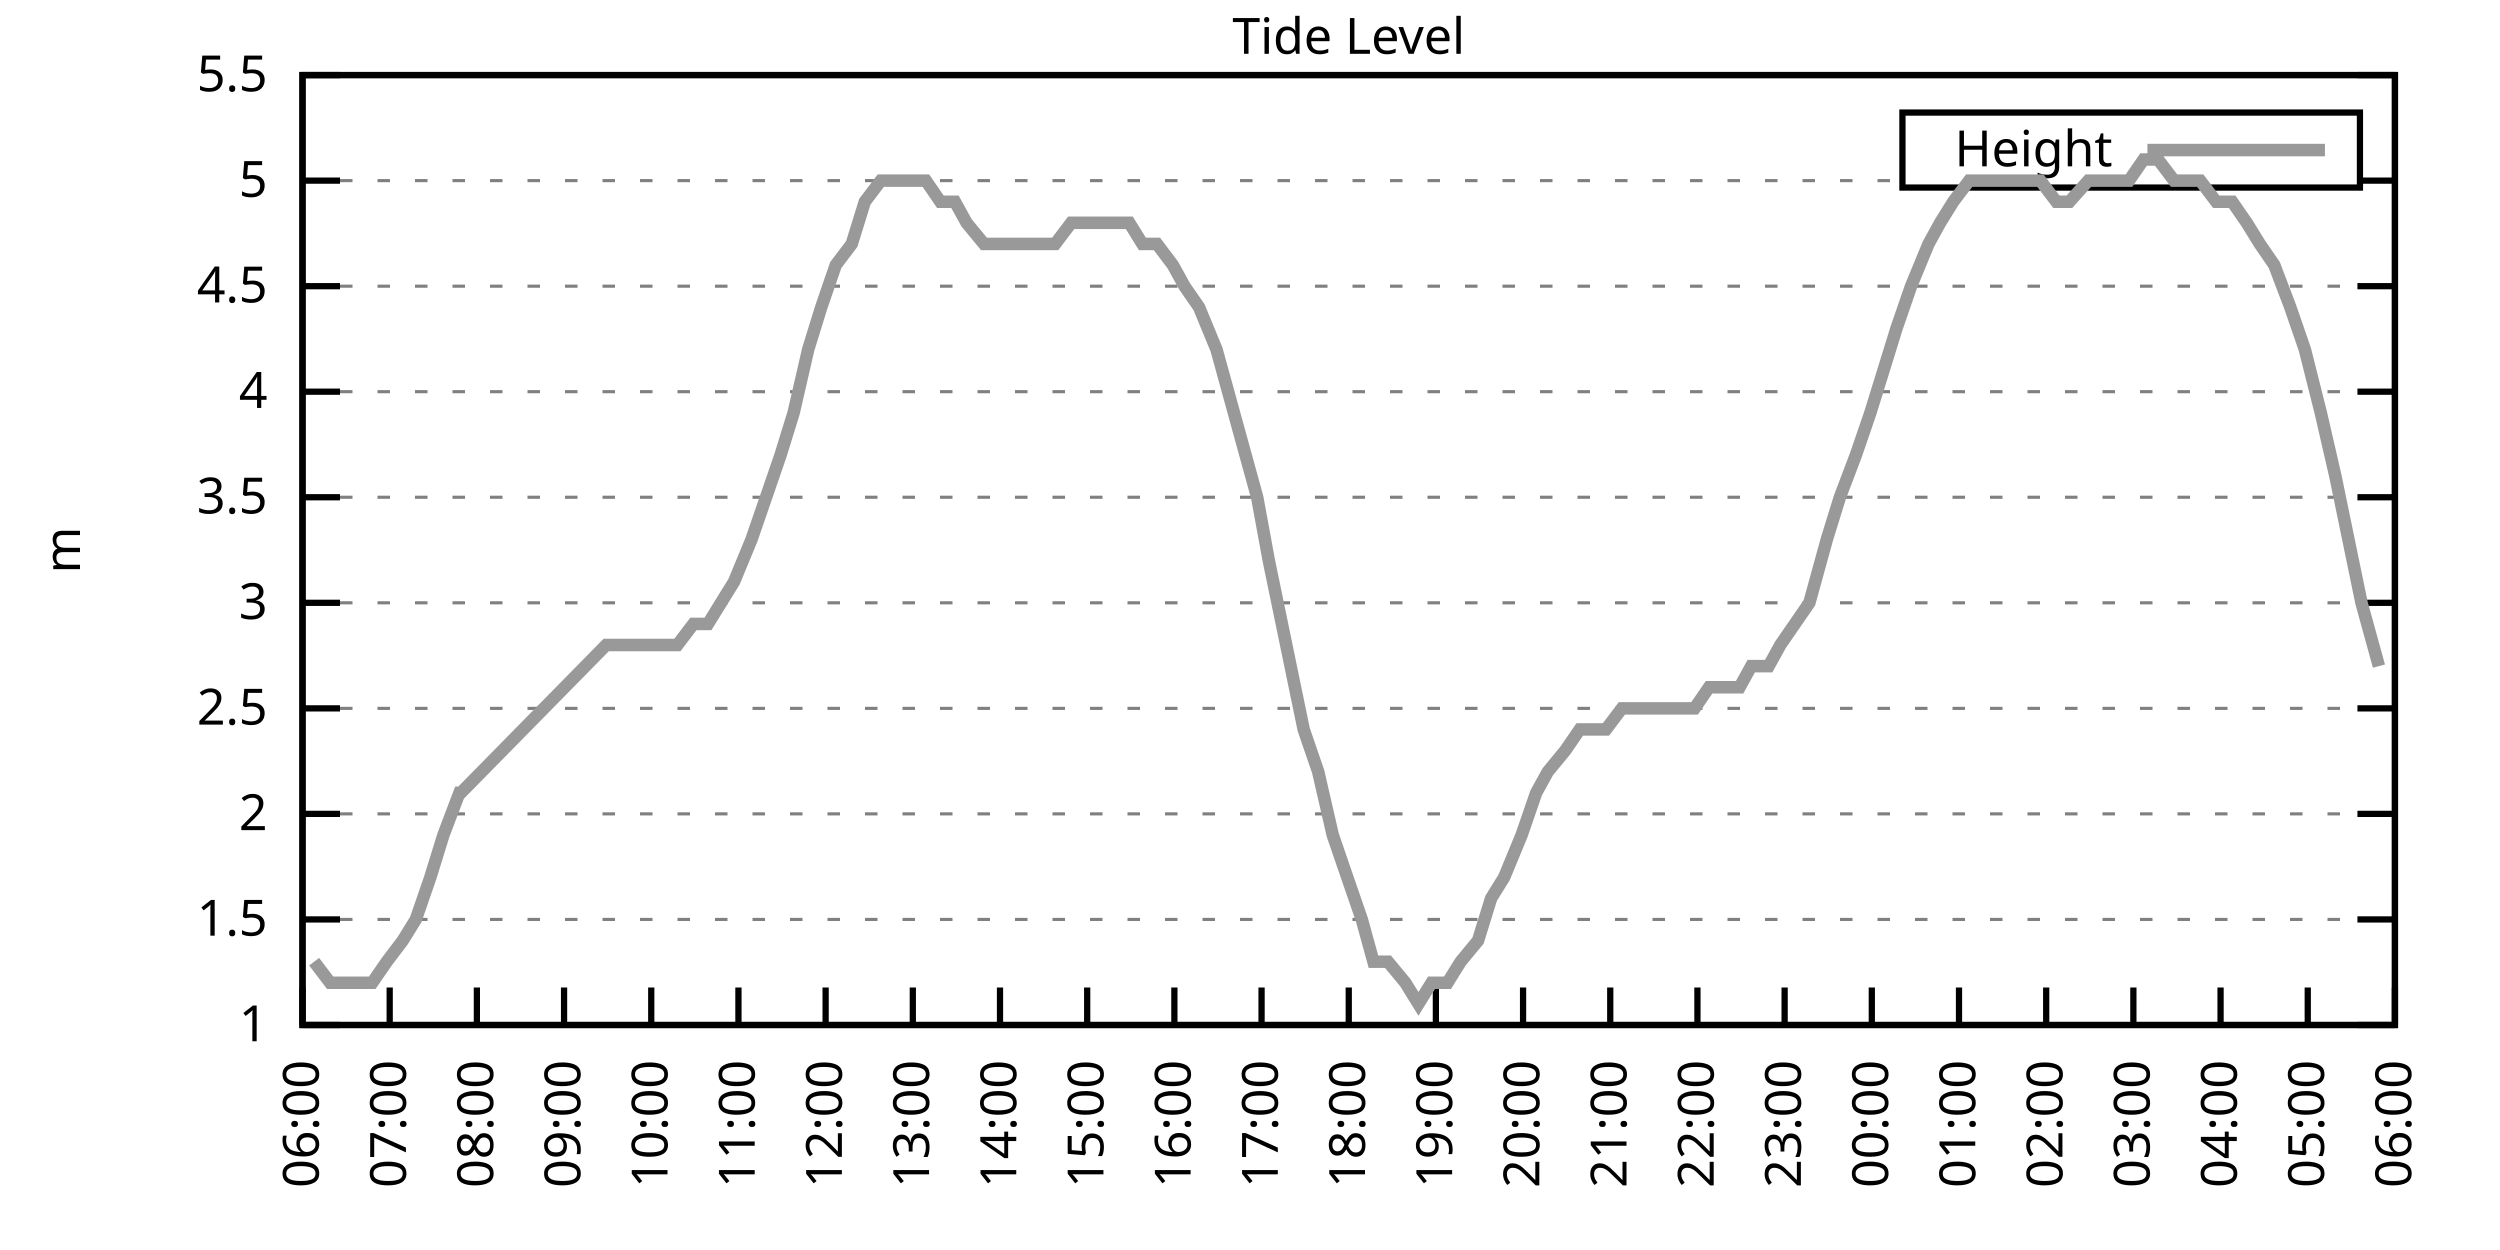
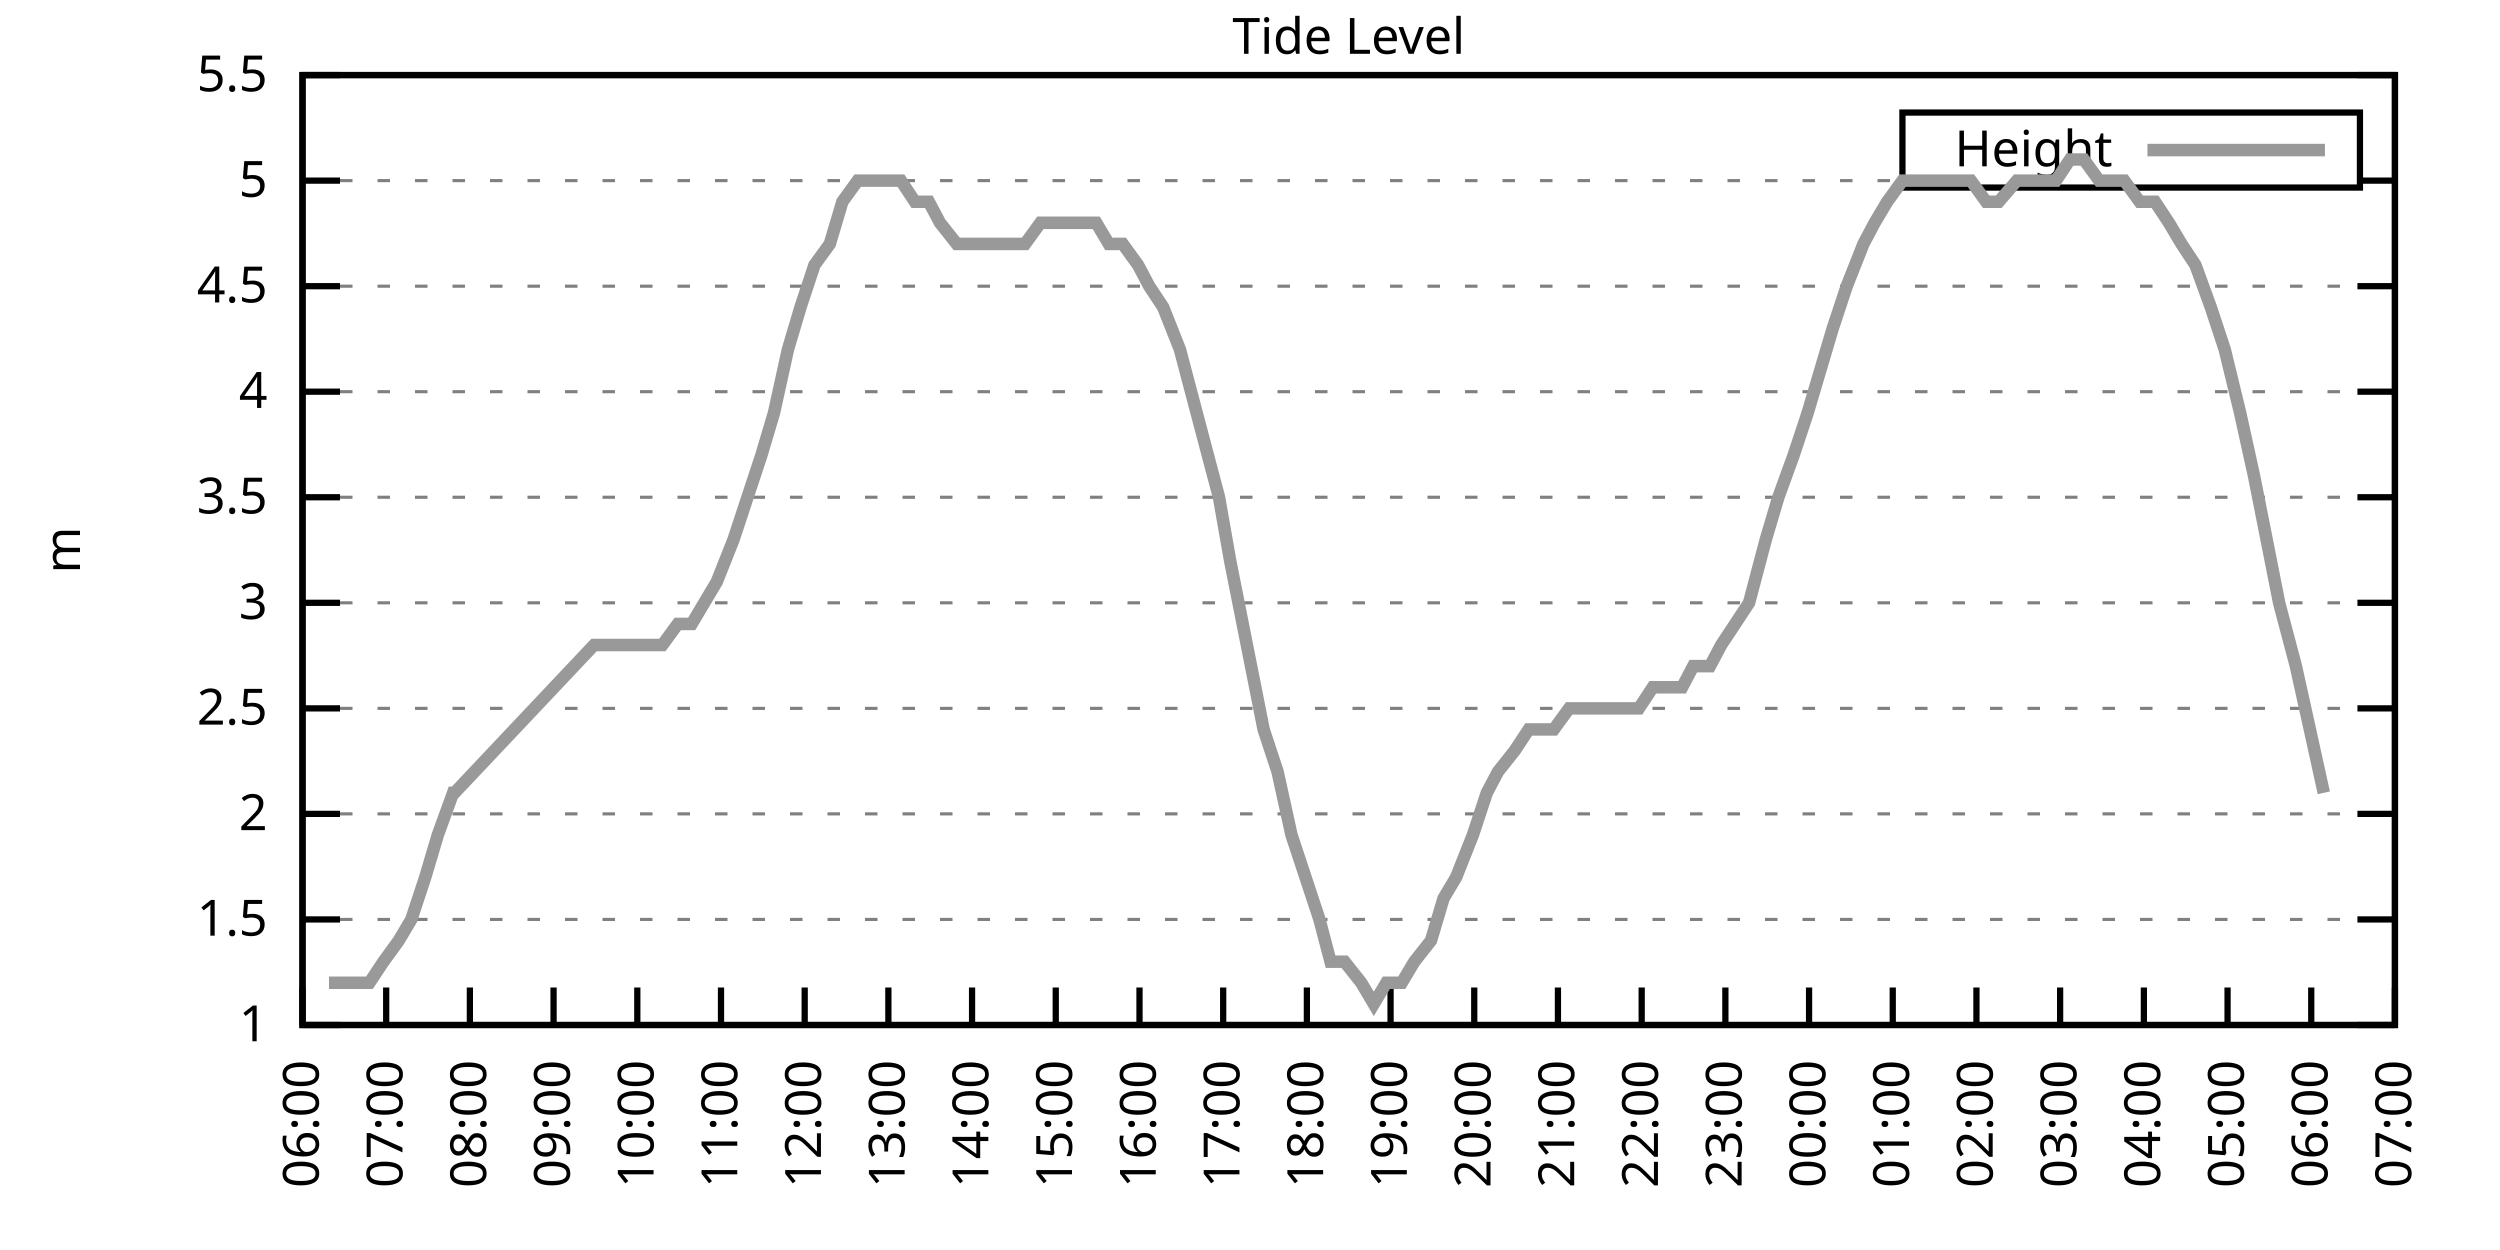
<svg xmlns="http://www.w3.org/2000/svg" xmlns:xlink="http://www.w3.org/1999/xlink" width="400" height="200" viewBox="0 0 400 200">
  <g id="gnuplot_canvas">
    <rect x="0" y="0" width="400" height="200" fill="none" />
    <defs>
      <circle id="gpDot" r="0.5" stroke-width="0.5" stroke="currentColor" />
      <path id="gpPt0" stroke-width="0.333" stroke="currentColor" d="M-1,0 h2 M0,-1 v2" />
      <path id="gpPt1" stroke-width="0.333" stroke="currentColor" d="M-1,-1 L1,1 M1,-1 L-1,1" />
      <path id="gpPt2" stroke-width="0.333" stroke="currentColor" d="M-1,0 L1,0 M0,-1 L0,1 M-1,-1 L1,1 M-1,1 L1,-1" />
      <rect id="gpPt3" stroke-width="0.333" stroke="currentColor" x="-1" y="-1" width="2" height="2" />
      <rect id="gpPt4" stroke-width="0.333" stroke="currentColor" fill="currentColor" x="-1" y="-1" width="2" height="2" />
      <circle id="gpPt5" stroke-width="0.333" stroke="currentColor" cx="0" cy="0" r="1" />
      <use xlink:href="#gpPt5" id="gpPt6" fill="currentColor" stroke="none" />
      <path id="gpPt7" stroke-width="0.333" stroke="currentColor" d="M0,-1.33 L-1.33,0.67 L1.33,0.67 z" />
      <use xlink:href="#gpPt7" id="gpPt8" fill="currentColor" stroke="none" />
      <use xlink:href="#gpPt7" id="gpPt9" stroke="currentColor" transform="rotate(180)" />
      <use xlink:href="#gpPt9" id="gpPt10" fill="currentColor" stroke="none" />
      <use xlink:href="#gpPt3" id="gpPt11" stroke="currentColor" transform="rotate(45)" />
      <use xlink:href="#gpPt11" id="gpPt12" fill="currentColor" stroke="none" />
      <path id="gpPt13" stroke-width="0.333" stroke="currentColor" d="M0,1.330 L1.265,0.411 L0.782,-1.067 L-0.782,-1.076 L-1.265,0.411 z" />
      <use xlink:href="#gpPt13" id="gpPt14" fill="currentColor" stroke="none" />
      <filter id="textbox" filterUnits="objectBoundingBox" x="0" y="0" height="1" width="1">
        <feFlood flood-color="white" flood-opacity="1" result="bgnd" />
        <feComposite in="SourceGraphic" in2="bgnd" operator="atop" />
      </filter>
      <filter id="greybox" filterUnits="objectBoundingBox" x="0" y="0" height="1" width="1">
        <feFlood flood-color="lightgrey" flood-opacity="1" result="grey" />
        <feComposite in="SourceGraphic" in2="grey" operator="atop" />
      </filter>
    </defs>
    <g fill="none" color="white" stroke="currentColor" stroke-width="1.00" stroke-linecap="butt" stroke-linejoin="miter">
</g>
    <g fill="none" color="black" stroke="currentColor" stroke-width="1.00" stroke-linecap="butt" stroke-linejoin="miter">
      <g stroke="none" shape-rendering="crispEdges">
        <polygon fill="rgb(255, 255, 255)" points="48.40,164.00 383.18,164.00 383.18,12.02 48.40,12.02 " />
      </g>
    </g>
    <g fill="none" color="black" stroke="currentColor" stroke-width="1.00" stroke-linecap="butt" stroke-linejoin="miter">
</g>
    <g fill="none" color="black" stroke="black" stroke-width="0.50" stroke-linecap="butt" stroke-linejoin="miter">
</g>
    <g fill="none" color="gray" stroke="currentColor" stroke-width="0.50" stroke-linecap="butt" stroke-linejoin="miter">
      <path stroke="gray" stroke-dasharray="2,4" class="gridline" d="M48.40,164.00 L383.19,164.00  " />
    </g>
    <g fill="none" color="gray" stroke="gray" stroke-width="1.00" stroke-linecap="butt" stroke-linejoin="miter">
</g>
    <g fill="none" color="black" stroke="currentColor" stroke-width="1.00" stroke-linecap="butt" stroke-linejoin="miter">
      <path stroke="black" d="M48.40,164.00 L54.40,164.00 M383.19,164.00 L377.19,164.00  " />
      <g transform="translate(42.80,166.60)" stroke="none" fill="black" font-family="Sans" font-size="8.00" text-anchor="end">
        <text>
          <tspan font-family="Sans"> 1</tspan>
        </text>
      </g>
    </g>
    <g fill="none" color="black" stroke="currentColor" stroke-width="1.00" stroke-linecap="butt" stroke-linejoin="miter">
</g>
    <g fill="none" color="black" stroke="black" stroke-width="0.50" stroke-linecap="butt" stroke-linejoin="miter">
</g>
    <g fill="none" color="gray" stroke="currentColor" stroke-width="0.50" stroke-linecap="butt" stroke-linejoin="miter">
      <path stroke="gray" stroke-dasharray="2,4" class="gridline" d="M48.40,147.11 L383.19,147.11  " />
    </g>
    <g fill="none" color="gray" stroke="gray" stroke-width="1.00" stroke-linecap="butt" stroke-linejoin="miter">
</g>
    <g fill="none" color="black" stroke="currentColor" stroke-width="1.00" stroke-linecap="butt" stroke-linejoin="miter">
      <path stroke="black" d="M48.40,147.11 L54.40,147.11 M383.19,147.11 L377.19,147.11  " />
      <g transform="translate(42.80,149.71)" stroke="none" fill="black" font-family="Sans" font-size="8.00" text-anchor="end">
        <text>
          <tspan font-family="Sans"> 1.5</tspan>
        </text>
      </g>
    </g>
    <g fill="none" color="black" stroke="currentColor" stroke-width="1.00" stroke-linecap="butt" stroke-linejoin="miter">
</g>
    <g fill="none" color="black" stroke="black" stroke-width="0.50" stroke-linecap="butt" stroke-linejoin="miter">
</g>
    <g fill="none" color="gray" stroke="currentColor" stroke-width="0.50" stroke-linecap="butt" stroke-linejoin="miter">
      <path stroke="gray" stroke-dasharray="2,4" class="gridline" d="M48.40,130.22 L383.19,130.22  " />
    </g>
    <g fill="none" color="gray" stroke="gray" stroke-width="1.00" stroke-linecap="butt" stroke-linejoin="miter">
</g>
    <g fill="none" color="black" stroke="currentColor" stroke-width="1.00" stroke-linecap="butt" stroke-linejoin="miter">
      <path stroke="black" d="M48.40,130.22 L54.40,130.22 M383.19,130.22 L377.19,130.22  " />
      <g transform="translate(42.80,132.82)" stroke="none" fill="black" font-family="Sans" font-size="8.00" text-anchor="end">
        <text>
          <tspan font-family="Sans"> 2</tspan>
        </text>
      </g>
    </g>
    <g fill="none" color="black" stroke="currentColor" stroke-width="1.00" stroke-linecap="butt" stroke-linejoin="miter">
</g>
    <g fill="none" color="black" stroke="black" stroke-width="0.50" stroke-linecap="butt" stroke-linejoin="miter">
</g>
    <g fill="none" color="gray" stroke="currentColor" stroke-width="0.50" stroke-linecap="butt" stroke-linejoin="miter">
      <path stroke="gray" stroke-dasharray="2,4" class="gridline" d="M48.40,113.34 L383.19,113.34  " />
    </g>
    <g fill="none" color="gray" stroke="gray" stroke-width="1.00" stroke-linecap="butt" stroke-linejoin="miter">
</g>
    <g fill="none" color="black" stroke="currentColor" stroke-width="1.00" stroke-linecap="butt" stroke-linejoin="miter">
      <path stroke="black" d="M48.40,113.34 L54.40,113.34 M383.19,113.34 L377.19,113.34  " />
      <g transform="translate(42.80,115.94)" stroke="none" fill="black" font-family="Sans" font-size="8.00" text-anchor="end">
        <text>
          <tspan font-family="Sans"> 2.5</tspan>
        </text>
      </g>
    </g>
    <g fill="none" color="black" stroke="currentColor" stroke-width="1.00" stroke-linecap="butt" stroke-linejoin="miter">
</g>
    <g fill="none" color="black" stroke="black" stroke-width="0.50" stroke-linecap="butt" stroke-linejoin="miter">
</g>
    <g fill="none" color="gray" stroke="currentColor" stroke-width="0.50" stroke-linecap="butt" stroke-linejoin="miter">
      <path stroke="gray" stroke-dasharray="2,4" class="gridline" d="M48.40,96.45 L383.19,96.45  " />
    </g>
    <g fill="none" color="gray" stroke="gray" stroke-width="1.00" stroke-linecap="butt" stroke-linejoin="miter">
</g>
    <g fill="none" color="black" stroke="currentColor" stroke-width="1.00" stroke-linecap="butt" stroke-linejoin="miter">
      <path stroke="black" d="M48.40,96.45 L54.40,96.45 M383.19,96.45 L377.19,96.45  " />
      <g transform="translate(42.80,99.05)" stroke="none" fill="black" font-family="Sans" font-size="8.00" text-anchor="end">
        <text>
          <tspan font-family="Sans"> 3</tspan>
        </text>
      </g>
    </g>
    <g fill="none" color="black" stroke="currentColor" stroke-width="1.00" stroke-linecap="butt" stroke-linejoin="miter">
</g>
    <g fill="none" color="black" stroke="black" stroke-width="0.50" stroke-linecap="butt" stroke-linejoin="miter">
</g>
    <g fill="none" color="gray" stroke="currentColor" stroke-width="0.50" stroke-linecap="butt" stroke-linejoin="miter">
      <path stroke="gray" stroke-dasharray="2,4" class="gridline" d="M48.40,79.56 L383.19,79.56  " />
    </g>
    <g fill="none" color="gray" stroke="gray" stroke-width="1.00" stroke-linecap="butt" stroke-linejoin="miter">
</g>
    <g fill="none" color="black" stroke="currentColor" stroke-width="1.00" stroke-linecap="butt" stroke-linejoin="miter">
      <path stroke="black" d="M48.40,79.56 L54.40,79.56 M383.19,79.56 L377.19,79.56  " />
      <g transform="translate(42.80,82.16)" stroke="none" fill="black" font-family="Sans" font-size="8.00" text-anchor="end">
        <text>
          <tspan font-family="Sans"> 3.5</tspan>
        </text>
      </g>
    </g>
    <g fill="none" color="black" stroke="currentColor" stroke-width="1.00" stroke-linecap="butt" stroke-linejoin="miter">
</g>
    <g fill="none" color="black" stroke="black" stroke-width="0.50" stroke-linecap="butt" stroke-linejoin="miter">
</g>
    <g fill="none" color="gray" stroke="currentColor" stroke-width="0.50" stroke-linecap="butt" stroke-linejoin="miter">
      <path stroke="gray" stroke-dasharray="2,4" class="gridline" d="M48.40,62.67 L383.19,62.67  " />
    </g>
    <g fill="none" color="gray" stroke="gray" stroke-width="1.00" stroke-linecap="butt" stroke-linejoin="miter">
</g>
    <g fill="none" color="black" stroke="currentColor" stroke-width="1.00" stroke-linecap="butt" stroke-linejoin="miter">
      <path stroke="black" d="M48.40,62.67 L54.40,62.67 M383.19,62.67 L377.19,62.67  " />
      <g transform="translate(42.80,65.27)" stroke="none" fill="black" font-family="Sans" font-size="8.00" text-anchor="end">
        <text>
          <tspan font-family="Sans"> 4</tspan>
        </text>
      </g>
    </g>
    <g fill="none" color="black" stroke="currentColor" stroke-width="1.00" stroke-linecap="butt" stroke-linejoin="miter">
</g>
    <g fill="none" color="black" stroke="black" stroke-width="0.50" stroke-linecap="butt" stroke-linejoin="miter">
</g>
    <g fill="none" color="gray" stroke="currentColor" stroke-width="0.50" stroke-linecap="butt" stroke-linejoin="miter">
      <path stroke="gray" stroke-dasharray="2,4" class="gridline" d="M48.40,45.79 L383.19,45.79  " />
    </g>
    <g fill="none" color="gray" stroke="gray" stroke-width="1.00" stroke-linecap="butt" stroke-linejoin="miter">
</g>
    <g fill="none" color="black" stroke="currentColor" stroke-width="1.00" stroke-linecap="butt" stroke-linejoin="miter">
      <path stroke="black" d="M48.40,45.79 L54.40,45.79 M383.19,45.79 L377.19,45.79  " />
      <g transform="translate(42.80,48.39)" stroke="none" fill="black" font-family="Sans" font-size="8.00" text-anchor="end">
        <text>
          <tspan font-family="Sans"> 4.5</tspan>
        </text>
      </g>
    </g>
    <g fill="none" color="black" stroke="currentColor" stroke-width="1.00" stroke-linecap="butt" stroke-linejoin="miter">
</g>
    <g fill="none" color="black" stroke="black" stroke-width="0.50" stroke-linecap="butt" stroke-linejoin="miter">
</g>
    <g fill="none" color="gray" stroke="currentColor" stroke-width="0.50" stroke-linecap="butt" stroke-linejoin="miter">
      <path stroke="gray" stroke-dasharray="2,4" class="gridline" d="M48.40,28.90 L304.39,28.90 M377.59,28.90 L383.19,28.90  " />
    </g>
    <g fill="none" color="gray" stroke="gray" stroke-width="1.00" stroke-linecap="butt" stroke-linejoin="miter">
</g>
    <g fill="none" color="black" stroke="currentColor" stroke-width="1.00" stroke-linecap="butt" stroke-linejoin="miter">
      <path stroke="black" d="M48.40,28.90 L54.40,28.90 M383.19,28.90 L377.19,28.90  " />
      <g transform="translate(42.80,31.50)" stroke="none" fill="black" font-family="Sans" font-size="8.00" text-anchor="end">
        <text>
          <tspan font-family="Sans"> 5</tspan>
        </text>
      </g>
    </g>
    <g fill="none" color="black" stroke="currentColor" stroke-width="1.00" stroke-linecap="butt" stroke-linejoin="miter">
</g>
    <g fill="none" color="black" stroke="black" stroke-width="0.50" stroke-linecap="butt" stroke-linejoin="miter">
</g>
    <g fill="none" color="gray" stroke="currentColor" stroke-width="0.50" stroke-linecap="butt" stroke-linejoin="miter">
      <path stroke="gray" stroke-dasharray="2,4" class="gridline" d="M48.40,12.01 L383.19,12.01  " />
    </g>
    <g fill="none" color="gray" stroke="gray" stroke-width="1.00" stroke-linecap="butt" stroke-linejoin="miter">
</g>
    <g fill="none" color="black" stroke="currentColor" stroke-width="1.00" stroke-linecap="butt" stroke-linejoin="miter">
      <path stroke="black" d="M48.40,12.01 L54.40,12.01 M383.19,12.01 L377.19,12.01  " />
      <g transform="translate(42.80,14.61)" stroke="none" fill="black" font-family="Sans" font-size="8.00" text-anchor="end">
        <text>
          <tspan font-family="Sans"> 5.5</tspan>
        </text>
      </g>
    </g>
    <g fill="none" color="black" stroke="currentColor" stroke-width="1.00" stroke-linecap="butt" stroke-linejoin="miter">
      <path stroke="black" d="M48.40,164.00 L48.40,158.00  " />
      <g transform="translate(51.00,169.60) rotate(270.00)" stroke="none" fill="black" font-family="Sans" font-size="8.00" text-anchor="end">
        <text>
          <tspan font-family="Sans">06:00</tspan>
        </text>
      </g>
    </g>
    <g fill="none" color="black" stroke="currentColor" stroke-width="1.00" stroke-linecap="butt" stroke-linejoin="miter">
-       <path stroke="black" d="M62.35,164.00 L62.35,158.00  " />
-       <g transform="translate(64.95,169.60) rotate(270.00)" stroke="none" fill="black" font-family="Sans" font-size="8.00" text-anchor="end">
+       <path stroke="black" d="M61.79,164.00 L61.79,158.00  " />
+       <g transform="translate(64.39,169.60) rotate(270.00)" stroke="none" fill="black" font-family="Sans" font-size="8.00" text-anchor="end">
        <text>
          <tspan font-family="Sans">07:00</tspan>
        </text>
      </g>
    </g>
    <g fill="none" color="black" stroke="currentColor" stroke-width="1.00" stroke-linecap="butt" stroke-linejoin="miter">
-       <path stroke="black" d="M76.30,164.00 L76.30,158.00  " />
-       <g transform="translate(78.90,169.60) rotate(270.00)" stroke="none" fill="black" font-family="Sans" font-size="8.00" text-anchor="end">
+       <path stroke="black" d="M75.18,164.00 L75.18,158.00  " />
+       <g transform="translate(77.78,169.60) rotate(270.00)" stroke="none" fill="black" font-family="Sans" font-size="8.00" text-anchor="end">
        <text>
          <tspan font-family="Sans">08:00</tspan>
        </text>
      </g>
    </g>
    <g fill="none" color="black" stroke="currentColor" stroke-width="1.00" stroke-linecap="butt" stroke-linejoin="miter">
-       <path stroke="black" d="M90.25,164.00 L90.25,158.00  " />
-       <g transform="translate(92.85,169.60) rotate(270.00)" stroke="none" fill="black" font-family="Sans" font-size="8.00" text-anchor="end">
+       <path stroke="black" d="M88.57,164.00 L88.57,158.00  " />
+       <g transform="translate(91.17,169.60) rotate(270.00)" stroke="none" fill="black" font-family="Sans" font-size="8.00" text-anchor="end">
        <text>
          <tspan font-family="Sans">09:00</tspan>
        </text>
      </g>
    </g>
    <g fill="none" color="black" stroke="currentColor" stroke-width="1.00" stroke-linecap="butt" stroke-linejoin="miter">
-       <path stroke="black" d="M104.20,164.00 L104.20,158.00  " />
-       <g transform="translate(106.80,169.60) rotate(270.00)" stroke="none" fill="black" font-family="Sans" font-size="8.00" text-anchor="end">
+       <path stroke="black" d="M101.97,164.00 L101.97,158.00  " />
+       <g transform="translate(104.57,169.60) rotate(270.00)" stroke="none" fill="black" font-family="Sans" font-size="8.00" text-anchor="end">
        <text>
          <tspan font-family="Sans">10:00</tspan>
        </text>
      </g>
    </g>
    <g fill="none" color="black" stroke="currentColor" stroke-width="1.00" stroke-linecap="butt" stroke-linejoin="miter">
-       <path stroke="black" d="M118.15,164.00 L118.15,158.00  " />
-       <g transform="translate(120.75,169.60) rotate(270.00)" stroke="none" fill="black" font-family="Sans" font-size="8.00" text-anchor="end">
+       <path stroke="black" d="M115.36,164.00 L115.36,158.00  " />
+       <g transform="translate(117.96,169.60) rotate(270.00)" stroke="none" fill="black" font-family="Sans" font-size="8.00" text-anchor="end">
        <text>
          <tspan font-family="Sans">11:00</tspan>
        </text>
      </g>
    </g>
    <g fill="none" color="black" stroke="currentColor" stroke-width="1.00" stroke-linecap="butt" stroke-linejoin="miter">
-       <path stroke="black" d="M132.10,164.00 L132.10,158.00  " />
-       <g transform="translate(134.70,169.60) rotate(270.00)" stroke="none" fill="black" font-family="Sans" font-size="8.00" text-anchor="end">
+       <path stroke="black" d="M128.75,164.00 L128.75,158.00  " />
+       <g transform="translate(131.35,169.60) rotate(270.00)" stroke="none" fill="black" font-family="Sans" font-size="8.00" text-anchor="end">
        <text>
          <tspan font-family="Sans">12:00</tspan>
        </text>
      </g>
    </g>
    <g fill="none" color="black" stroke="currentColor" stroke-width="1.00" stroke-linecap="butt" stroke-linejoin="miter">
-       <path stroke="black" d="M146.05,164.00 L146.05,158.00  " />
-       <g transform="translate(148.65,169.60) rotate(270.00)" stroke="none" fill="black" font-family="Sans" font-size="8.00" text-anchor="end">
+       <path stroke="black" d="M142.14,164.00 L142.14,158.00  " />
+       <g transform="translate(144.74,169.60) rotate(270.00)" stroke="none" fill="black" font-family="Sans" font-size="8.00" text-anchor="end">
        <text>
          <tspan font-family="Sans">13:00</tspan>
        </text>
      </g>
    </g>
    <g fill="none" color="black" stroke="currentColor" stroke-width="1.00" stroke-linecap="butt" stroke-linejoin="miter">
-       <path stroke="black" d="M160.00,164.00 L160.00,158.00  " />
-       <g transform="translate(162.60,169.60) rotate(270.00)" stroke="none" fill="black" font-family="Sans" font-size="8.00" text-anchor="end">
+       <path stroke="black" d="M155.53,164.00 L155.53,158.00  " />
+       <g transform="translate(158.13,169.60) rotate(270.00)" stroke="none" fill="black" font-family="Sans" font-size="8.00" text-anchor="end">
        <text>
          <tspan font-family="Sans">14:00</tspan>
        </text>
      </g>
    </g>
    <g fill="none" color="black" stroke="currentColor" stroke-width="1.00" stroke-linecap="butt" stroke-linejoin="miter">
-       <path stroke="black" d="M173.95,164.00 L173.95,158.00  " />
-       <g transform="translate(176.55,169.60) rotate(270.00)" stroke="none" fill="black" font-family="Sans" font-size="8.00" text-anchor="end">
+       <path stroke="black" d="M168.92,164.00 L168.92,158.00  " />
+       <g transform="translate(171.52,169.60) rotate(270.00)" stroke="none" fill="black" font-family="Sans" font-size="8.00" text-anchor="end">
        <text>
          <tspan font-family="Sans">15:00</tspan>
        </text>
      </g>
    </g>
    <g fill="none" color="black" stroke="currentColor" stroke-width="1.00" stroke-linecap="butt" stroke-linejoin="miter">
-       <path stroke="black" d="M187.90,164.00 L187.90,158.00  " />
-       <g transform="translate(190.50,169.60) rotate(270.00)" stroke="none" fill="black" font-family="Sans" font-size="8.00" text-anchor="end">
+       <path stroke="black" d="M182.32,164.00 L182.32,158.00  " />
+       <g transform="translate(184.92,169.60) rotate(270.00)" stroke="none" fill="black" font-family="Sans" font-size="8.00" text-anchor="end">
        <text>
          <tspan font-family="Sans">16:00</tspan>
        </text>
      </g>
    </g>
    <g fill="none" color="black" stroke="currentColor" stroke-width="1.00" stroke-linecap="butt" stroke-linejoin="miter">
-       <path stroke="black" d="M201.85,164.00 L201.85,158.00  " />
-       <g transform="translate(204.45,169.60) rotate(270.00)" stroke="none" fill="black" font-family="Sans" font-size="8.00" text-anchor="end">
+       <path stroke="black" d="M195.71,164.00 L195.71,158.00  " />
+       <g transform="translate(198.31,169.60) rotate(270.00)" stroke="none" fill="black" font-family="Sans" font-size="8.00" text-anchor="end">
        <text>
          <tspan font-family="Sans">17:00</tspan>
        </text>
      </g>
    </g>
    <g fill="none" color="black" stroke="currentColor" stroke-width="1.00" stroke-linecap="butt" stroke-linejoin="miter">
-       <path stroke="black" d="M215.80,164.00 L215.80,158.00  " />
-       <g transform="translate(218.40,169.60) rotate(270.00)" stroke="none" fill="black" font-family="Sans" font-size="8.00" text-anchor="end">
+       <path stroke="black" d="M209.10,164.00 L209.10,158.00  " />
+       <g transform="translate(211.70,169.60) rotate(270.00)" stroke="none" fill="black" font-family="Sans" font-size="8.00" text-anchor="end">
        <text>
          <tspan font-family="Sans">18:00</tspan>
        </text>
      </g>
    </g>
    <g fill="none" color="black" stroke="currentColor" stroke-width="1.00" stroke-linecap="butt" stroke-linejoin="miter">
-       <path stroke="black" d="M229.74,164.00 L229.74,158.00  " />
-       <g transform="translate(232.34,169.60) rotate(270.00)" stroke="none" fill="black" font-family="Sans" font-size="8.00" text-anchor="end">
+       <path stroke="black" d="M222.49,164.00 L222.49,158.00  " />
+       <g transform="translate(225.09,169.60) rotate(270.00)" stroke="none" fill="black" font-family="Sans" font-size="8.00" text-anchor="end">
        <text>
          <tspan font-family="Sans">19:00</tspan>
        </text>
      </g>
    </g>
    <g fill="none" color="black" stroke="currentColor" stroke-width="1.00" stroke-linecap="butt" stroke-linejoin="miter">
-       <path stroke="black" d="M243.69,164.00 L243.69,158.00  " />
-       <g transform="translate(246.29,169.60) rotate(270.00)" stroke="none" fill="black" font-family="Sans" font-size="8.00" text-anchor="end">
+       <path stroke="black" d="M235.88,164.00 L235.88,158.00  " />
+       <g transform="translate(238.48,169.60) rotate(270.00)" stroke="none" fill="black" font-family="Sans" font-size="8.00" text-anchor="end">
        <text>
          <tspan font-family="Sans">20:00</tspan>
        </text>
      </g>
    </g>
    <g fill="none" color="black" stroke="currentColor" stroke-width="1.00" stroke-linecap="butt" stroke-linejoin="miter">
-       <path stroke="black" d="M257.64,164.00 L257.64,158.00  " />
-       <g transform="translate(260.24,169.60) rotate(270.00)" stroke="none" fill="black" font-family="Sans" font-size="8.00" text-anchor="end">
+       <path stroke="black" d="M249.27,164.00 L249.27,158.00  " />
+       <g transform="translate(251.87,169.60) rotate(270.00)" stroke="none" fill="black" font-family="Sans" font-size="8.00" text-anchor="end">
        <text>
          <tspan font-family="Sans">21:00</tspan>
        </text>
      </g>
    </g>
    <g fill="none" color="black" stroke="currentColor" stroke-width="1.00" stroke-linecap="butt" stroke-linejoin="miter">
-       <path stroke="black" d="M271.59,164.00 L271.59,158.00  " />
-       <g transform="translate(274.19,169.60) rotate(270.00)" stroke="none" fill="black" font-family="Sans" font-size="8.00" text-anchor="end">
+       <path stroke="black" d="M262.67,164.00 L262.67,158.00  " />
+       <g transform="translate(265.27,169.60) rotate(270.00)" stroke="none" fill="black" font-family="Sans" font-size="8.00" text-anchor="end">
        <text>
          <tspan font-family="Sans">22:00</tspan>
        </text>
      </g>
    </g>
    <g fill="none" color="black" stroke="currentColor" stroke-width="1.00" stroke-linecap="butt" stroke-linejoin="miter">
-       <path stroke="black" d="M285.54,164.00 L285.54,158.00  " />
-       <g transform="translate(288.14,169.60) rotate(270.00)" stroke="none" fill="black" font-family="Sans" font-size="8.00" text-anchor="end">
+       <path stroke="black" d="M276.06,164.00 L276.06,158.00  " />
+       <g transform="translate(278.66,169.60) rotate(270.00)" stroke="none" fill="black" font-family="Sans" font-size="8.00" text-anchor="end">
        <text>
          <tspan font-family="Sans">23:00</tspan>
        </text>
      </g>
    </g>
    <g fill="none" color="black" stroke="currentColor" stroke-width="1.00" stroke-linecap="butt" stroke-linejoin="miter">
-       <path stroke="black" d="M299.49,164.00 L299.49,158.00  " />
-       <g transform="translate(302.09,169.60) rotate(270.00)" stroke="none" fill="black" font-family="Sans" font-size="8.00" text-anchor="end">
+       <path stroke="black" d="M289.45,164.00 L289.45,158.00  " />
+       <g transform="translate(292.05,169.60) rotate(270.00)" stroke="none" fill="black" font-family="Sans" font-size="8.00" text-anchor="end">
        <text>
          <tspan font-family="Sans">00:00</tspan>
        </text>
      </g>
    </g>
    <g fill="none" color="black" stroke="currentColor" stroke-width="1.00" stroke-linecap="butt" stroke-linejoin="miter">
-       <path stroke="black" d="M313.44,164.00 L313.44,158.00  " />
-       <g transform="translate(316.04,169.60) rotate(270.00)" stroke="none" fill="black" font-family="Sans" font-size="8.00" text-anchor="end">
+       <path stroke="black" d="M302.84,164.00 L302.84,158.00  " />
+       <g transform="translate(305.44,169.60) rotate(270.00)" stroke="none" fill="black" font-family="Sans" font-size="8.00" text-anchor="end">
        <text>
          <tspan font-family="Sans">01:00</tspan>
        </text>
      </g>
    </g>
    <g fill="none" color="black" stroke="currentColor" stroke-width="1.00" stroke-linecap="butt" stroke-linejoin="miter">
-       <path stroke="black" d="M327.39,164.00 L327.39,158.00  " />
-       <g transform="translate(329.99,169.60) rotate(270.00)" stroke="none" fill="black" font-family="Sans" font-size="8.00" text-anchor="end">
+       <path stroke="black" d="M316.23,164.00 L316.23,158.00  " />
+       <g transform="translate(318.83,169.60) rotate(270.00)" stroke="none" fill="black" font-family="Sans" font-size="8.00" text-anchor="end">
        <text>
          <tspan font-family="Sans">02:00</tspan>
        </text>
      </g>
    </g>
    <g fill="none" color="black" stroke="currentColor" stroke-width="1.00" stroke-linecap="butt" stroke-linejoin="miter">
-       <path stroke="black" d="M341.34,164.00 L341.34,158.00  " />
-       <g transform="translate(343.94,169.60) rotate(270.00)" stroke="none" fill="black" font-family="Sans" font-size="8.00" text-anchor="end">
+       <path stroke="black" d="M329.62,164.00 L329.62,158.00  " />
+       <g transform="translate(332.22,169.60) rotate(270.00)" stroke="none" fill="black" font-family="Sans" font-size="8.00" text-anchor="end">
        <text>
          <tspan font-family="Sans">03:00</tspan>
        </text>
      </g>
    </g>
    <g fill="none" color="black" stroke="currentColor" stroke-width="1.00" stroke-linecap="butt" stroke-linejoin="miter">
-       <path stroke="black" d="M355.29,164.00 L355.29,158.00  " />
-       <g transform="translate(357.89,169.60) rotate(270.00)" stroke="none" fill="black" font-family="Sans" font-size="8.00" text-anchor="end">
+       <path stroke="black" d="M343.02,164.00 L343.02,158.00  " />
+       <g transform="translate(345.62,169.60) rotate(270.00)" stroke="none" fill="black" font-family="Sans" font-size="8.00" text-anchor="end">
        <text>
          <tspan font-family="Sans">04:00</tspan>
        </text>
      </g>
    </g>
    <g fill="none" color="black" stroke="currentColor" stroke-width="1.00" stroke-linecap="butt" stroke-linejoin="miter">
-       <path stroke="black" d="M369.24,164.00 L369.24,158.00  " />
-       <g transform="translate(371.84,169.60) rotate(270.00)" stroke="none" fill="black" font-family="Sans" font-size="8.00" text-anchor="end">
+       <path stroke="black" d="M356.41,164.00 L356.41,158.00  " />
+       <g transform="translate(359.01,169.60) rotate(270.00)" stroke="none" fill="black" font-family="Sans" font-size="8.00" text-anchor="end">
        <text>
          <tspan font-family="Sans">05:00</tspan>
+         </text>
+       </g>
+     </g>
+     <g fill="none" color="black" stroke="currentColor" stroke-width="1.00" stroke-linecap="butt" stroke-linejoin="miter">
+       <path stroke="black" d="M369.80,164.00 L369.80,158.00  " />
+       <g transform="translate(372.40,169.60) rotate(270.00)" stroke="none" fill="black" font-family="Sans" font-size="8.00" text-anchor="end">
+         <text>
+           <tspan font-family="Sans">06:00</tspan>
        </text>
      </g>
    </g>
    <g fill="none" color="black" stroke="currentColor" stroke-width="1.00" stroke-linecap="butt" stroke-linejoin="miter">
      <path stroke="black" d="M383.19,164.00 L383.19,158.00  " />
      <g transform="translate(385.79,169.60) rotate(270.00)" stroke="none" fill="black" font-family="Sans" font-size="8.00" text-anchor="end">
        <text>
-           <tspan font-family="Sans">06:00</tspan>
+           <tspan font-family="Sans">07:00</tspan>
        </text>
      </g>
    </g>
    <g fill="none" color="black" stroke="currentColor" stroke-width="1.00" stroke-linecap="butt" stroke-linejoin="miter">
</g>
    <g fill="none" color="black" stroke="currentColor" stroke-width="1.00" stroke-linecap="butt" stroke-linejoin="miter">
      <path stroke="black" d="M48.40,12.01 L48.40,164.00 L383.19,164.00 L383.19,12.01 L48.40,12.01 Z  " />
    </g>
    <g fill="none" color="black" stroke="currentColor" stroke-width="1.00" stroke-linecap="butt" stroke-linejoin="miter">
</g>
    <g fill="none" color="black" stroke="currentColor" stroke-width="1.00" stroke-linecap="butt" stroke-linejoin="miter">
      <path stroke="black" d="M304.39,30.01 L304.39,18.01 L377.59,18.01 L377.59,30.01 L304.39,30.01 Z  " />
    </g>
    <g id="Tide_level_plot_1">
      <g fill="none" color="white" stroke="black" stroke-width="2.00" stroke-linecap="butt" stroke-linejoin="miter">
</g>
      <g fill="none" color="black" stroke="currentColor" stroke-width="2.00" stroke-linecap="butt" stroke-linejoin="miter">
        <g transform="translate(337.99,26.61)" stroke="none" fill="black" font-family="Sans" font-size="8.00" text-anchor="end">
          <text>
            <tspan font-family="Sans">Height</tspan>
          </text>
        </g>
      </g>
      <g fill="none" color="black" stroke="currentColor" stroke-width="2.00" stroke-linecap="butt" stroke-linejoin="miter">
-         <path stroke="rgb(153, 153, 153)" d="M343.59,24.01 L371.99,24.01 M50.26,153.87 L52.82,157.24 L54.91,157.24 L57.23,157.24 L59.56,157.24 L61.88,153.87   L64.44,150.49 L66.53,147.11 L68.86,140.36 L70.95,133.60 L73.51,126.85 L73.74,126.85 L96.99,103.20 L99.32,103.20   L101.64,103.20 L103.50,103.20 L106.29,103.20 L108.38,103.20 L110.94,99.83 L113.27,99.83 L115.36,96.45 L117.45,93.07   L120.24,86.32 L122.57,79.56 L124.89,72.81 L126.98,66.05 L129.31,55.92 L131.40,49.16 L133.72,42.41 L136.28,39.03   L138.37,32.28 L140.93,28.90 L143.26,28.90 L145.35,28.90 L148.14,28.90 L150.46,32.28 L152.79,32.28 L154.65,35.65   L157.44,39.03 L159.53,39.03 L161.86,39.03 L164.41,39.03 L166.27,39.03 L168.83,39.03 L171.39,35.65 L173.48,35.65   L175.34,35.65 L178.36,35.65 L180.69,35.65 L182.78,39.03 L185.11,39.03 L187.66,42.41 L189.52,45.79 L191.85,49.16   L194.64,55.92 L196.50,62.67 L199.29,72.81 L201.15,79.56 L203.01,89.69 L205.80,103.20 L208.59,116.71 L210.91,123.47   L213.24,133.60 L215.56,140.36 L217.89,147.11 L219.75,153.87 L222.07,153.87 L224.86,157.24 L226.95,160.62 L229.05,157.24   L231.60,157.24 L233.70,153.87 L236.49,150.49 L238.58,143.73 L240.67,140.36 L243.46,133.60 L245.79,126.85 L247.65,123.47   L250.44,120.09 L252.76,116.71 L254.85,116.71 L256.95,116.71 L259.50,113.34 L262.06,113.34 L263.92,113.34 L266.71,113.34   L269.04,113.34 L271.13,113.34 L273.45,109.96 L276.01,109.96 L278.34,109.96 L280.20,106.58 L282.99,106.58 L284.85,103.20   L287.17,99.83 L289.50,96.45 L292.29,86.32 L294.38,79.56 L296.94,72.81 L299.26,66.05 L301.35,59.30 L303.44,52.54   L305.77,45.79 L308.56,39.03 L310.42,35.65 L312.51,32.28 L315.07,28.90 L317.39,28.90 L319.49,28.90 L322.28,28.90   L324.83,28.90 L326.46,28.90 L329.02,32.28 L331.11,32.28 L334.13,28.90 L335.99,28.90 L338.55,28.90 L340.64,28.90   L342.97,25.52 L345.29,25.52 L347.85,28.90 L350.18,28.90 L352.04,28.90 L354.59,32.28 L357.15,32.28 L359.48,35.65   L361.57,39.03 L363.89,42.41 L366.45,49.16 L368.78,55.92 L371.33,66.05 L373.66,76.18 L375.75,86.32 L377.84,96.45   L380.63,106.58  " />
+         <path stroke="rgb(153, 153, 153)" d="M343.59,24.01 L371.99,24.01 M52.64,157.24 L54.65,157.24 L56.88,157.24 L59.11,157.24 L61.35,153.87 L63.80,150.49   L65.81,147.11 L68.04,140.36 L70.05,133.60 L72.50,126.85 L72.73,126.85 L95.05,103.20 L97.28,103.20 L99.51,103.20   L101.30,103.20 L103.98,103.20 L105.98,103.20 L108.44,99.83 L110.67,99.83 L112.68,96.45 L114.69,93.07 L117.37,86.32   L119.60,79.56 L121.83,72.81 L123.84,66.05 L126.07,55.92 L128.08,49.16 L130.31,42.41 L132.77,39.03 L134.78,32.28   L137.23,28.90 L139.46,28.90 L141.47,28.90 L144.15,28.90 L146.38,32.28 L148.61,32.28 L150.40,35.65 L153.08,39.03   L155.09,39.03 L157.32,39.03 L159.77,39.03 L161.56,39.03 L164.01,39.03 L166.47,35.65 L168.48,35.65 L170.26,35.65   L173.17,35.65 L175.40,35.65 L177.41,39.03 L179.64,39.03 L182.09,42.41 L183.88,45.79 L186.11,49.16 L188.79,55.92   L190.57,62.67 L193.25,72.81 L195.04,79.56 L196.82,89.69 L199.50,103.20 L202.18,116.71 L204.41,123.47 L206.64,133.60   L208.88,140.36 L211.11,147.11 L212.89,153.87 L215.13,153.87 L217.80,157.24 L219.81,160.62 L221.82,157.24 L224.28,157.24   L226.29,153.87 L228.96,150.49 L230.97,143.73 L232.98,140.36 L235.66,133.60 L237.89,126.85 L239.68,123.47 L242.36,120.09   L244.59,116.71 L246.60,116.71 L248.60,116.71 L251.06,113.34 L253.51,113.34 L255.30,113.34 L257.98,113.34 L260.21,113.34   L262.22,113.34 L264.45,109.96 L266.91,109.96 L269.14,109.96 L270.92,106.58 L273.60,106.58 L275.39,103.20 L277.62,99.83   L279.85,96.45 L282.53,86.32 L284.54,79.56 L286.99,72.81 L289.23,66.05 L291.23,59.30 L293.24,52.54 L295.48,45.79   L298.15,39.03 L299.94,35.65 L301.95,32.28 L304.40,28.90 L306.63,28.90 L308.64,28.90 L311.32,28.90 L313.78,28.90   L315.34,28.90 L317.79,32.28 L319.80,32.28 L322.70,28.90 L324.49,28.90 L326.95,28.90 L328.95,28.90 L331.19,25.52   L333.42,25.52 L335.87,28.90 L338.10,28.90 L339.89,28.90 L342.35,32.28 L344.80,32.28 L347.03,35.65 L349.04,39.03   L351.27,42.41 L353.73,49.16 L355.96,55.92 L358.42,66.05 L360.65,76.18 L362.66,86.32 L364.66,96.45 L367.34,106.58   L369.58,116.71 L371.81,126.85  " />
      </g>
    </g>
    <g fill="none" color="black" stroke="currentColor" stroke-width="2.00" stroke-linecap="butt" stroke-linejoin="miter">
</g>
    <g fill="none" color="black" stroke="black" stroke-width="1.00" stroke-linecap="butt" stroke-linejoin="miter">
</g>
    <g fill="none" color="black" stroke="currentColor" stroke-width="1.00" stroke-linecap="butt" stroke-linejoin="miter">
      <path stroke="black" d="M48.40,12.01 L48.40,164.00 L383.19,164.00 L383.19,12.01 L48.40,12.01 Z  " />
      <g transform="translate(12.80,88.01) rotate(270.00)" stroke="none" fill="black" font-family="Sans" font-size="8.00" text-anchor="middle">
        <text>
          <tspan font-family="Sans">m</tspan>
        </text>
      </g>
    </g>
    <g fill="none" color="black" stroke="currentColor" stroke-width="1.00" stroke-linecap="butt" stroke-linejoin="miter">
</g>
    <g fill="none" color="black" stroke="currentColor" stroke-width="1.00" stroke-linecap="butt" stroke-linejoin="miter">
      <g transform="translate(215.79,8.61)" stroke="none" fill="black" font-family="Sans" font-size="8.00" text-anchor="middle">
        <text>
          <tspan font-family="Sans">Tide Level</tspan>
        </text>
      </g>
    </g>
    <g fill="none" color="black" stroke="currentColor" stroke-width="1.00" stroke-linecap="butt" stroke-linejoin="miter">
</g>
  </g>
</svg>
